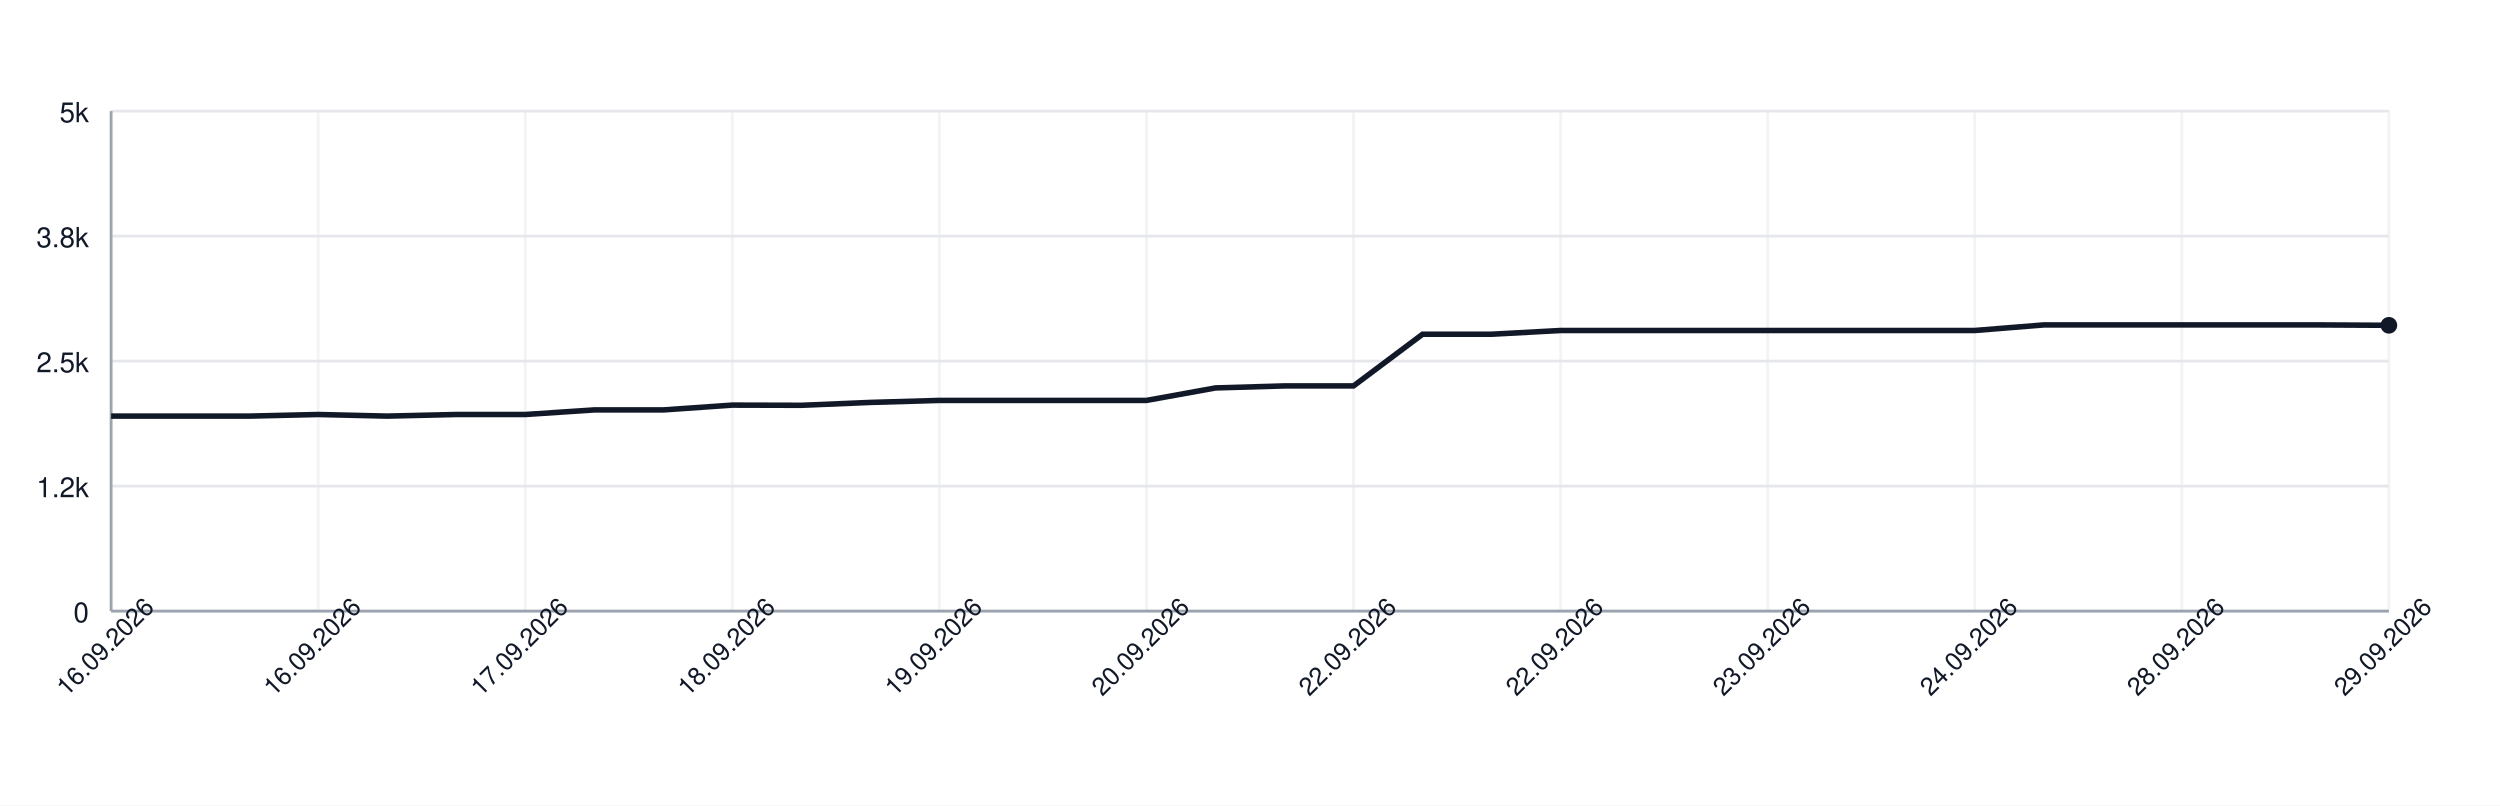
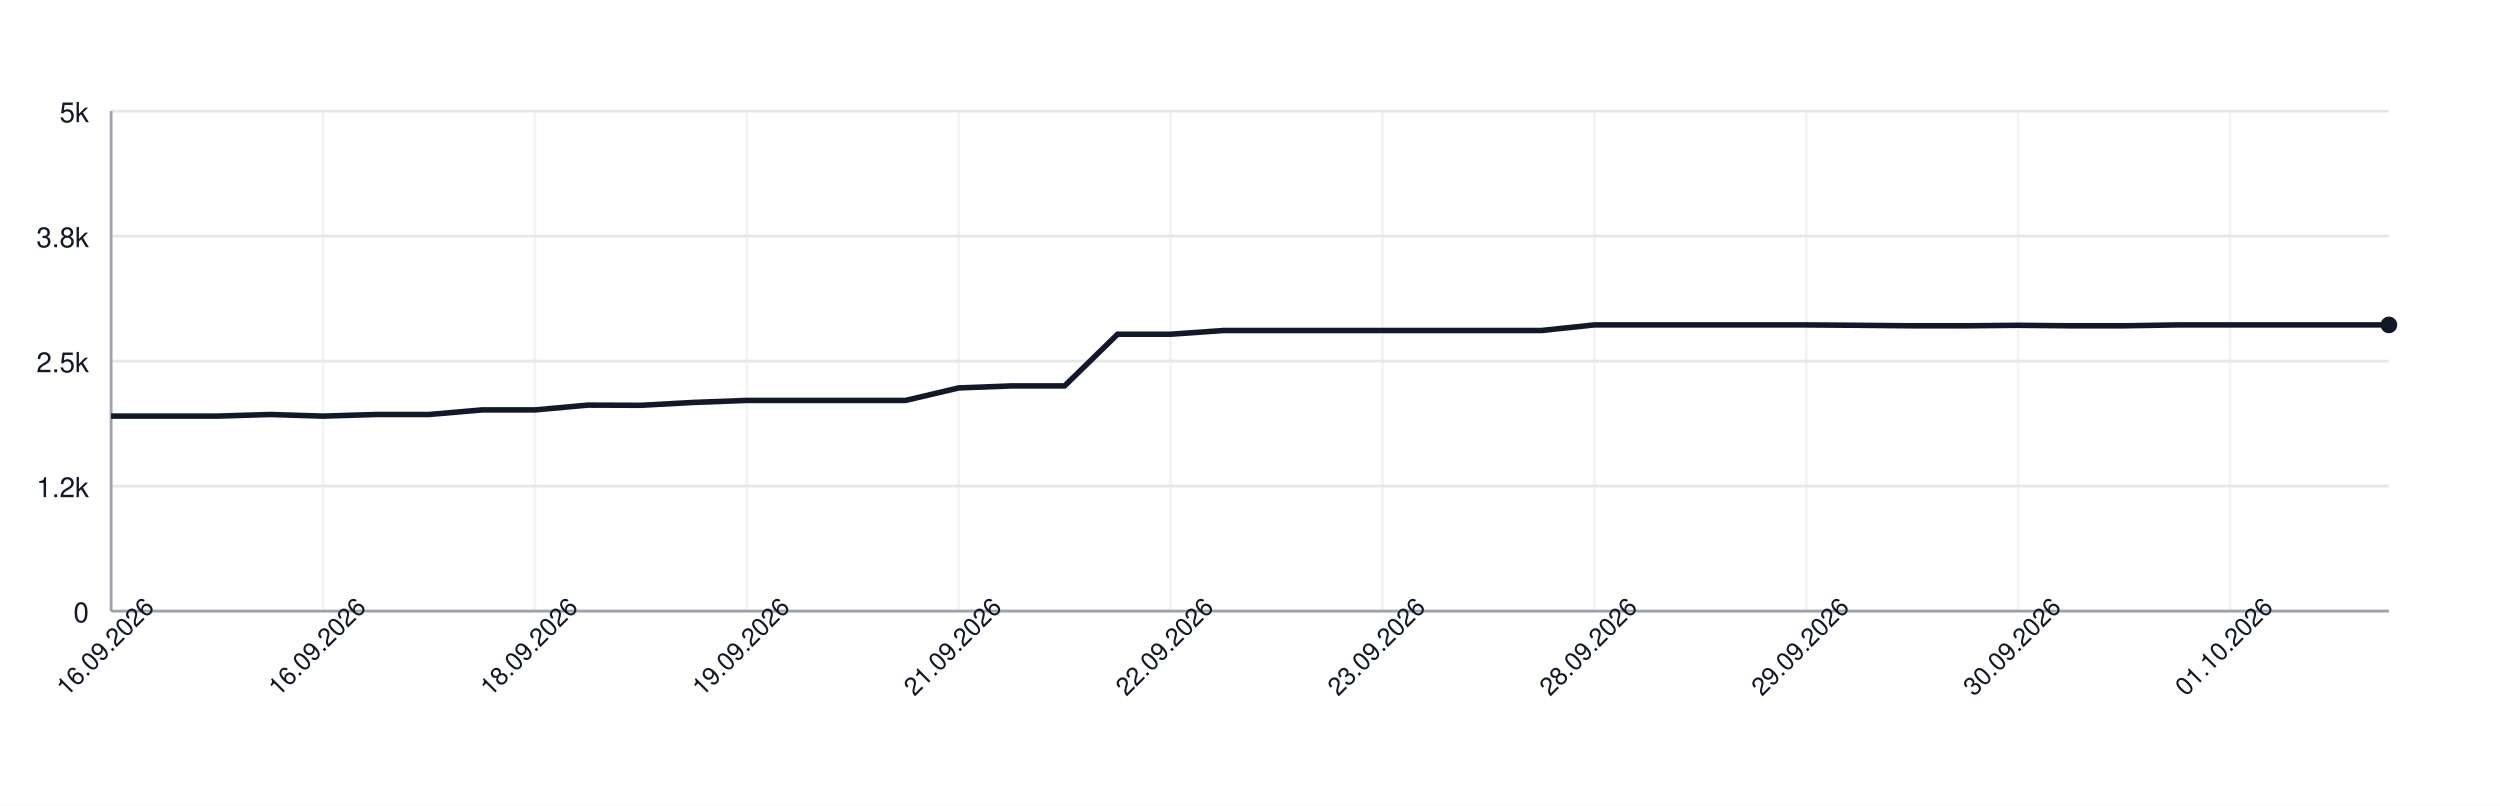
<svg xmlns="http://www.w3.org/2000/svg" width="900" height="290" style="font-family: -apple-system, BlinkMacSystemFont, 'Segoe UI', Helvetica, Arial, sans-serif;">
  <rect width="100%" height="100%" fill="white" />
  <g>
    <line x1="40" y1="220.00" x2="860" y2="220.00" stroke="#e5e7eb" />
    <text x="32" y="224.00" font-size="10" fill="#111827" text-anchor="end">0</text>
    <line x1="40" y1="175.00" x2="860" y2="175.00" stroke="#e5e7eb" />
    <text x="32" y="179.00" font-size="10" fill="#111827" text-anchor="end">1.2k</text>
    <line x1="40" y1="130.00" x2="860" y2="130.00" stroke="#e5e7eb" />
    <text x="32" y="134.00" font-size="10" fill="#111827" text-anchor="end">2.5k</text>
    <line x1="40" y1="85.00" x2="860" y2="85.00" stroke="#e5e7eb" />
    <text x="32" y="89.00" font-size="10" fill="#111827" text-anchor="end">3.8k</text>
    <line x1="40" y1="40.00" x2="860" y2="40.00" stroke="#e5e7eb" />
    <text x="32" y="44.00" font-size="10" fill="#111827" text-anchor="end">5k</text>
    <line x1="40.00" y1="40" x2="40.00" y2="220" stroke="#e5e7eb" opacity="0.5" />
-     <line x1="114.55" y1="40" x2="114.55" y2="220" stroke="#e5e7eb" opacity="0.5" />
-     <line x1="189.09" y1="40" x2="189.09" y2="220" stroke="#e5e7eb" opacity="0.5" />
-     <line x1="263.64" y1="40" x2="263.64" y2="220" stroke="#e5e7eb" opacity="0.5" />
-     <line x1="338.18" y1="40" x2="338.18" y2="220" stroke="#e5e7eb" opacity="0.5" />
-     <line x1="412.73" y1="40" x2="412.73" y2="220" stroke="#e5e7eb" opacity="0.5" />
-     <line x1="487.27" y1="40" x2="487.27" y2="220" stroke="#e5e7eb" opacity="0.5" />
-     <line x1="561.82" y1="40" x2="561.82" y2="220" stroke="#e5e7eb" opacity="0.5" />
-     <line x1="636.36" y1="40" x2="636.36" y2="220" stroke="#e5e7eb" opacity="0.5" />
-     <line x1="710.91" y1="40" x2="710.91" y2="220" stroke="#e5e7eb" opacity="0.5" />
-     <line x1="785.45" y1="40" x2="785.45" y2="220" stroke="#e5e7eb" opacity="0.5" />
-     <line x1="860.00" y1="40" x2="860.00" y2="220" stroke="#e5e7eb" opacity="0.5" />
+     <line x1="116.28" y1="40" x2="116.28" y2="220" stroke="#e5e7eb" opacity="0.5" />
+     <line x1="192.56" y1="40" x2="192.56" y2="220" stroke="#e5e7eb" opacity="0.5" />
+     <line x1="268.84" y1="40" x2="268.84" y2="220" stroke="#e5e7eb" opacity="0.5" />
+     <line x1="345.12" y1="40" x2="345.12" y2="220" stroke="#e5e7eb" opacity="0.5" />
+     <line x1="421.40" y1="40" x2="421.40" y2="220" stroke="#e5e7eb" opacity="0.5" />
+     <line x1="497.67" y1="40" x2="497.67" y2="220" stroke="#e5e7eb" opacity="0.5" />
+     <line x1="573.95" y1="40" x2="573.95" y2="220" stroke="#e5e7eb" opacity="0.5" />
+     <line x1="650.23" y1="40" x2="650.23" y2="220" stroke="#e5e7eb" opacity="0.5" />
+     <line x1="726.51" y1="40" x2="726.51" y2="220" stroke="#e5e7eb" opacity="0.5" />
+     <line x1="802.79" y1="40" x2="802.79" y2="220" stroke="#e5e7eb" opacity="0.5" />
    <line x1="40" y1="220" x2="860" y2="220" stroke="#9ca3af" />
    <line x1="40" y1="40" x2="40" y2="220" stroke="#9ca3af" />
-     <path d="M 40.00 149.80 L 64.85 149.80 L 89.70 149.80 L 114.55 149.22 L 139.39 149.80 L 164.24 149.22 L 189.09 149.22 L 213.94 147.57 L 238.79 147.57 L 263.64 145.84 L 288.48 145.91 L 313.33 144.87 L 338.18 144.15 L 363.03 144.15 L 387.88 144.15 L 412.73 144.15 L 437.58 139.65 L 462.42 138.93 L 487.27 138.93 L 512.12 120.32 L 536.97 120.32 L 561.82 118.98 L 586.67 118.98 L 611.52 118.98 L 636.36 118.98 L 661.21 118.98 L 686.06 118.98 L 710.91 118.98 L 735.76 116.97 L 760.61 116.97 L 785.45 116.97 L 810.30 116.97 L 835.15 116.97 L 860.00 117.11" fill="none" stroke="#111827" stroke-width="2" />
-     <circle cx="860.00" cy="117.11" r="3" fill="#111827" />
+     <path d="M 40.00 149.80 L 59.07 149.80 L 78.14 149.80 L 97.21 149.22 L 116.28 149.80 L 135.35 149.22 L 154.42 149.22 L 173.49 147.57 L 192.56 147.57 L 211.63 145.84 L 230.70 145.91 L 249.77 144.87 L 268.84 144.15 L 287.91 144.15 L 306.98 144.15 L 326.05 144.15 L 345.12 139.65 L 364.19 138.93 L 383.26 138.93 L 402.33 120.32 L 421.40 120.32 L 440.47 118.98 L 459.53 118.98 L 478.60 118.98 L 497.67 118.98 L 516.74 118.98 L 535.81 118.98 L 554.88 118.98 L 573.95 116.97 L 593.02 116.97 L 612.09 116.97 L 631.16 116.97 L 650.23 116.97 L 669.30 117.11 L 688.37 117.29 L 707.44 117.29 L 726.51 117.11 L 745.58 117.29 L 764.65 117.29 L 783.72 116.97 L 802.79 116.97 L 821.86 116.97 L 840.93 116.97 L 860.00 116.97" fill="none" stroke="#111827" stroke-width="2" />
+     <circle cx="860.00" cy="116.97" r="3" fill="#111827" />
    <text x="40.00" y="235.00" font-size="9" fill="#111827" text-anchor="middle" transform="rotate(-45 40.00 235.00)">16.09.2026</text>
-     <text x="114.55" y="235.00" font-size="9" fill="#111827" text-anchor="middle" transform="rotate(-45 114.55 235.00)">16.09.2026</text>
-     <text x="189.09" y="235.00" font-size="9" fill="#111827" text-anchor="middle" transform="rotate(-45 189.09 235.00)">17.09.2026</text>
-     <text x="263.64" y="235.00" font-size="9" fill="#111827" text-anchor="middle" transform="rotate(-45 263.64 235.00)">18.09.2026</text>
-     <text x="338.18" y="235.00" font-size="9" fill="#111827" text-anchor="middle" transform="rotate(-45 338.18 235.00)">19.09.2026</text>
-     <text x="412.73" y="235.00" font-size="9" fill="#111827" text-anchor="middle" transform="rotate(-45 412.73 235.00)">20.09.2026</text>
-     <text x="487.27" y="235.00" font-size="9" fill="#111827" text-anchor="middle" transform="rotate(-45 487.27 235.00)">22.09.2026</text>
-     <text x="561.82" y="235.00" font-size="9" fill="#111827" text-anchor="middle" transform="rotate(-45 561.82 235.00)">22.09.2026</text>
-     <text x="636.36" y="235.00" font-size="9" fill="#111827" text-anchor="middle" transform="rotate(-45 636.36 235.00)">23.09.2026</text>
-     <text x="710.91" y="235.00" font-size="9" fill="#111827" text-anchor="middle" transform="rotate(-45 710.91 235.00)">24.09.2026</text>
-     <text x="785.45" y="235.00" font-size="9" fill="#111827" text-anchor="middle" transform="rotate(-45 785.45 235.00)">28.09.2026</text>
-     <text x="860.00" y="235.00" font-size="9" fill="#111827" text-anchor="middle" transform="rotate(-45 860.00 235.00)">29.09.2026</text>
+     <text x="116.28" y="235.00" font-size="9" fill="#111827" text-anchor="middle" transform="rotate(-45 116.28 235.00)">16.09.2026</text>
+     <text x="192.56" y="235.00" font-size="9" fill="#111827" text-anchor="middle" transform="rotate(-45 192.56 235.00)">18.09.2026</text>
+     <text x="268.84" y="235.00" font-size="9" fill="#111827" text-anchor="middle" transform="rotate(-45 268.84 235.00)">19.09.2026</text>
+     <text x="345.12" y="235.00" font-size="9" fill="#111827" text-anchor="middle" transform="rotate(-45 345.12 235.00)">21.09.2026</text>
+     <text x="421.40" y="235.00" font-size="9" fill="#111827" text-anchor="middle" transform="rotate(-45 421.40 235.00)">22.09.2026</text>
+     <text x="497.67" y="235.00" font-size="9" fill="#111827" text-anchor="middle" transform="rotate(-45 497.67 235.00)">23.09.2026</text>
+     <text x="573.95" y="235.00" font-size="9" fill="#111827" text-anchor="middle" transform="rotate(-45 573.95 235.00)">28.09.2026</text>
+     <text x="650.23" y="235.00" font-size="9" fill="#111827" text-anchor="middle" transform="rotate(-45 650.23 235.00)">29.09.2026</text>
+     <text x="726.51" y="235.00" font-size="9" fill="#111827" text-anchor="middle" transform="rotate(-45 726.51 235.00)">30.09.2026</text>
+     <text x="802.79" y="235.00" font-size="9" fill="#111827" text-anchor="middle" transform="rotate(-45 802.79 235.00)">01.10.2026</text>
  </g>
</svg>
